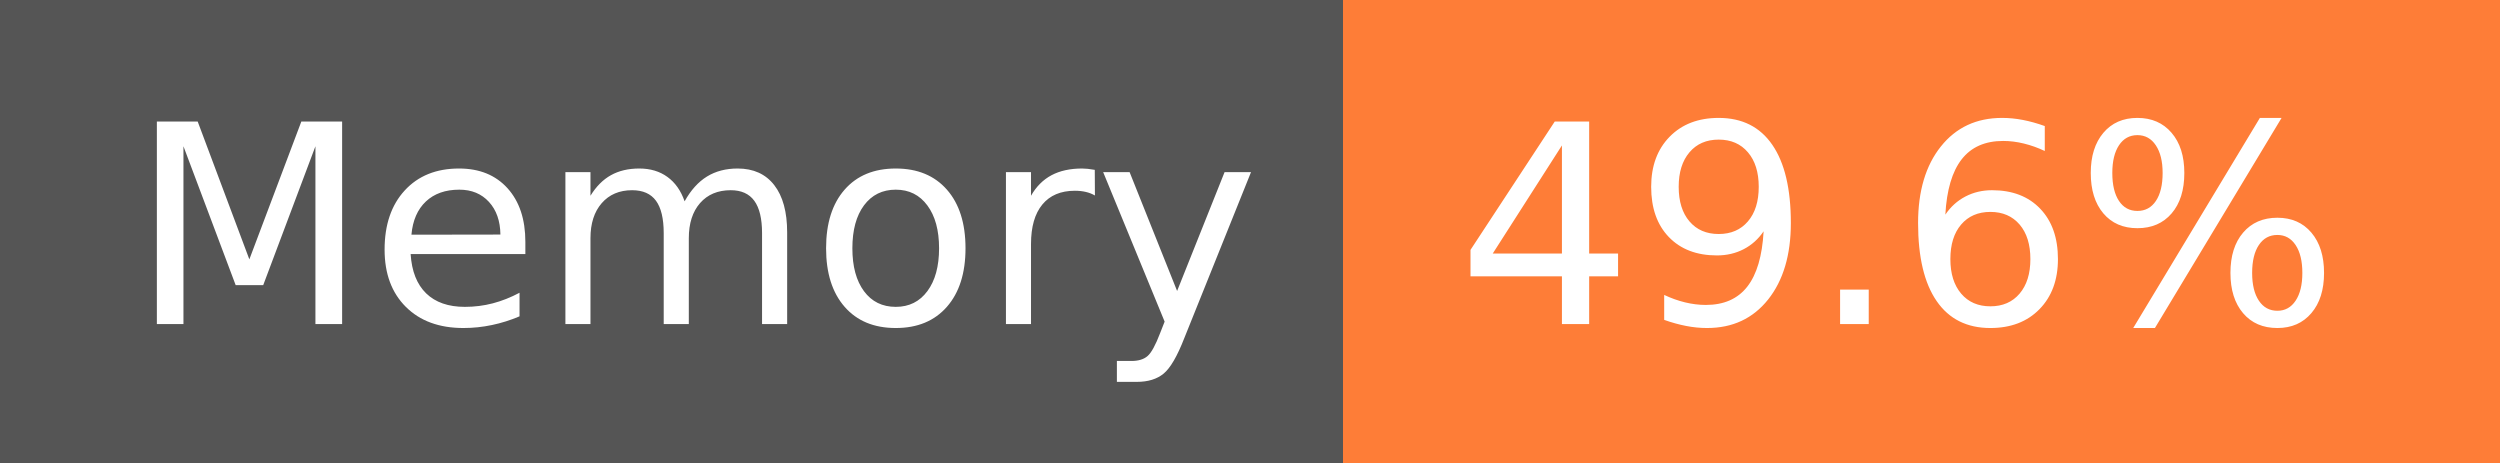
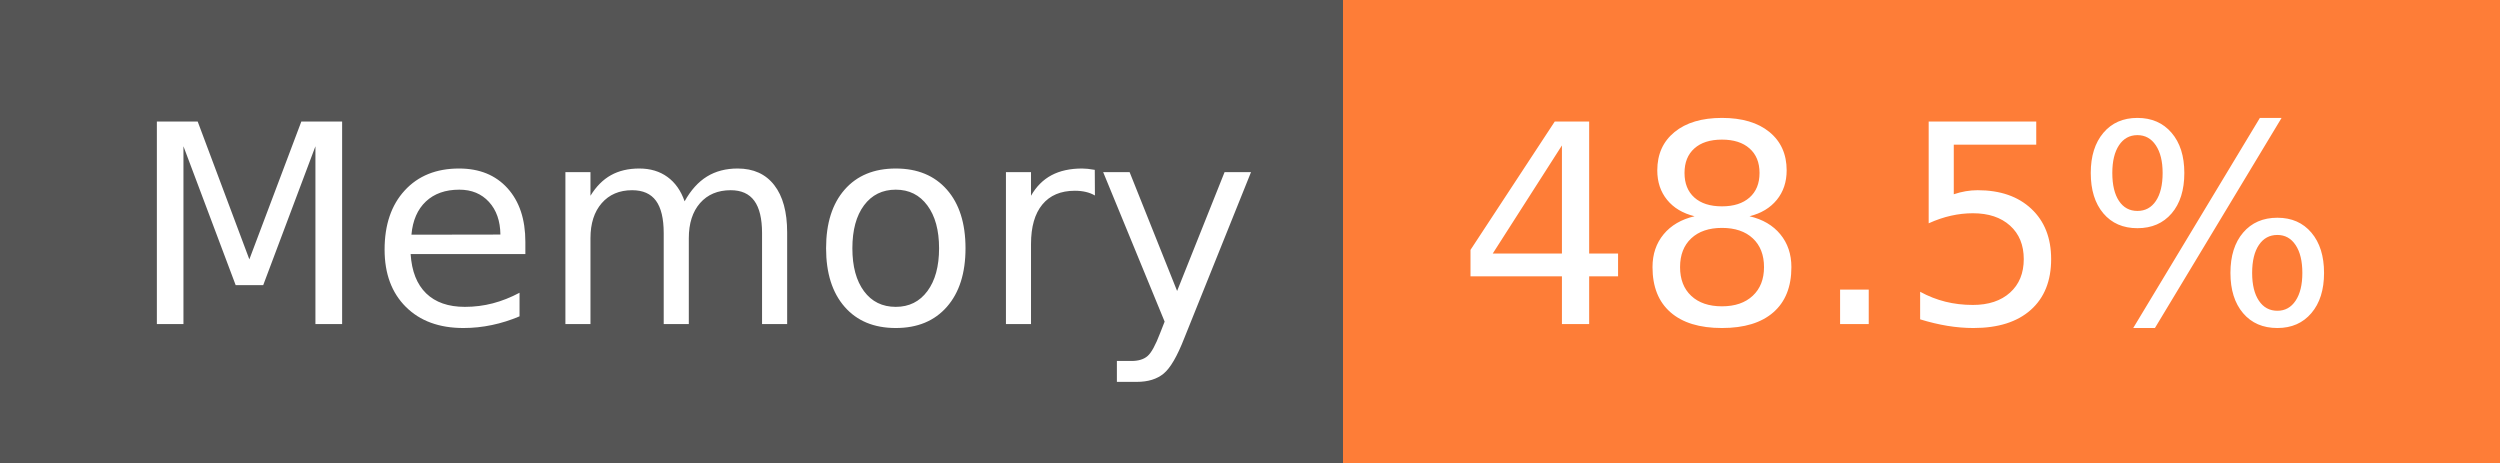
- <svg xmlns="http://www.w3.org/2000/svg" width="108" height="20" role="img" aria-label="Memory: 49.6%">
+ <svg xmlns="http://www.w3.org/2000/svg" width="108" height="20" role="img" aria-label="Memory: 48.5%">
  <g shape-rendering="crispEdges">
    <rect width="58" height="20" fill="#555" />
    <rect x="58" width="50" height="20" fill="#fe7d37" />
  </g>
  <g fill="#fff" text-anchor="middle" font-family="Verdana,Geneva,DejaVu Sans,sans-serif" text-rendering="geometricPrecision" font-size="120">
    <text x="300" y="140" transform="scale(.1)" fill="#fff" textLength="466">Memory</text>
-     <text x="820" y="140" transform="scale(.1)" fill="#fff" textLength="390">49.6%</text>
+     <text x="820" y="140" transform="scale(.1)" fill="#fff" textLength="390">48.5%</text>
  </g>
</svg>
